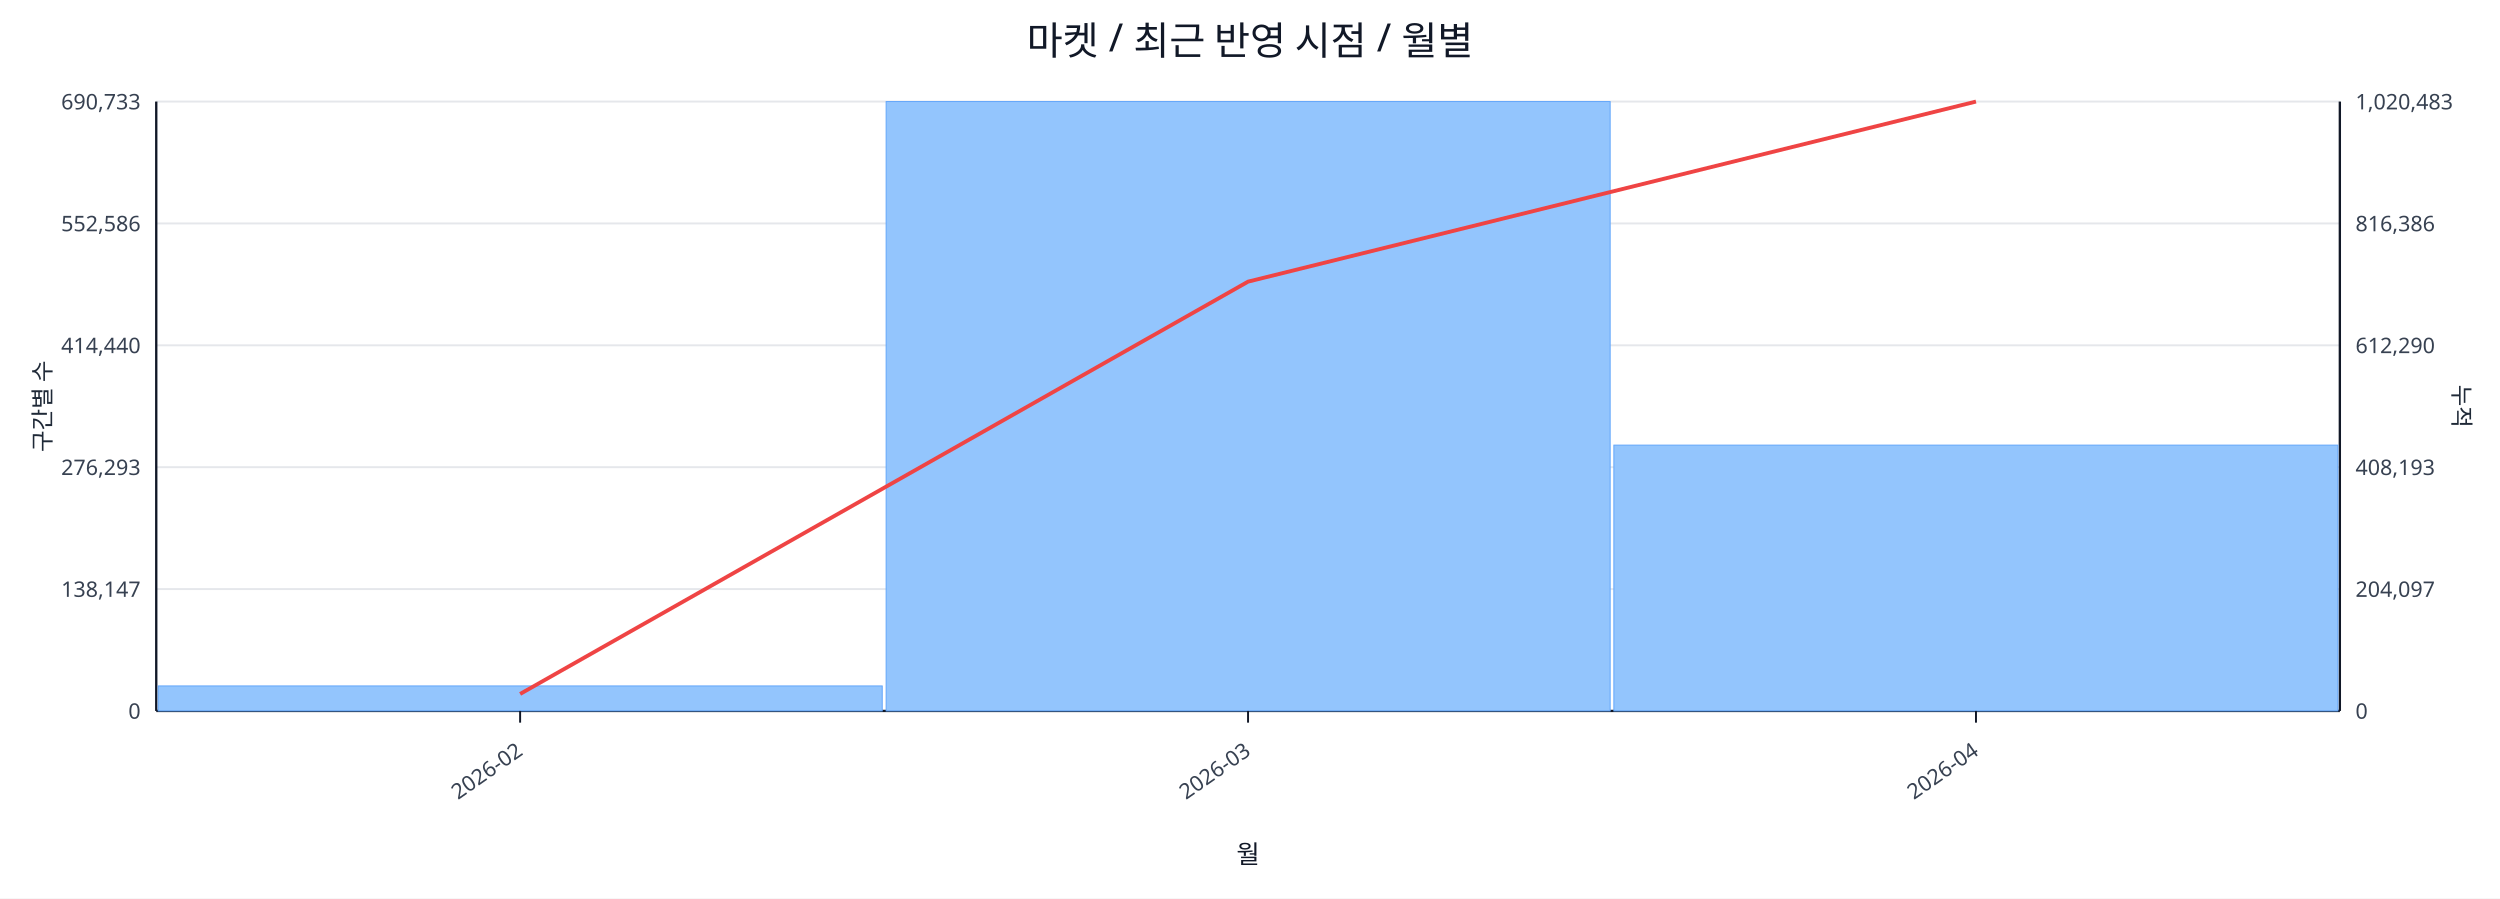
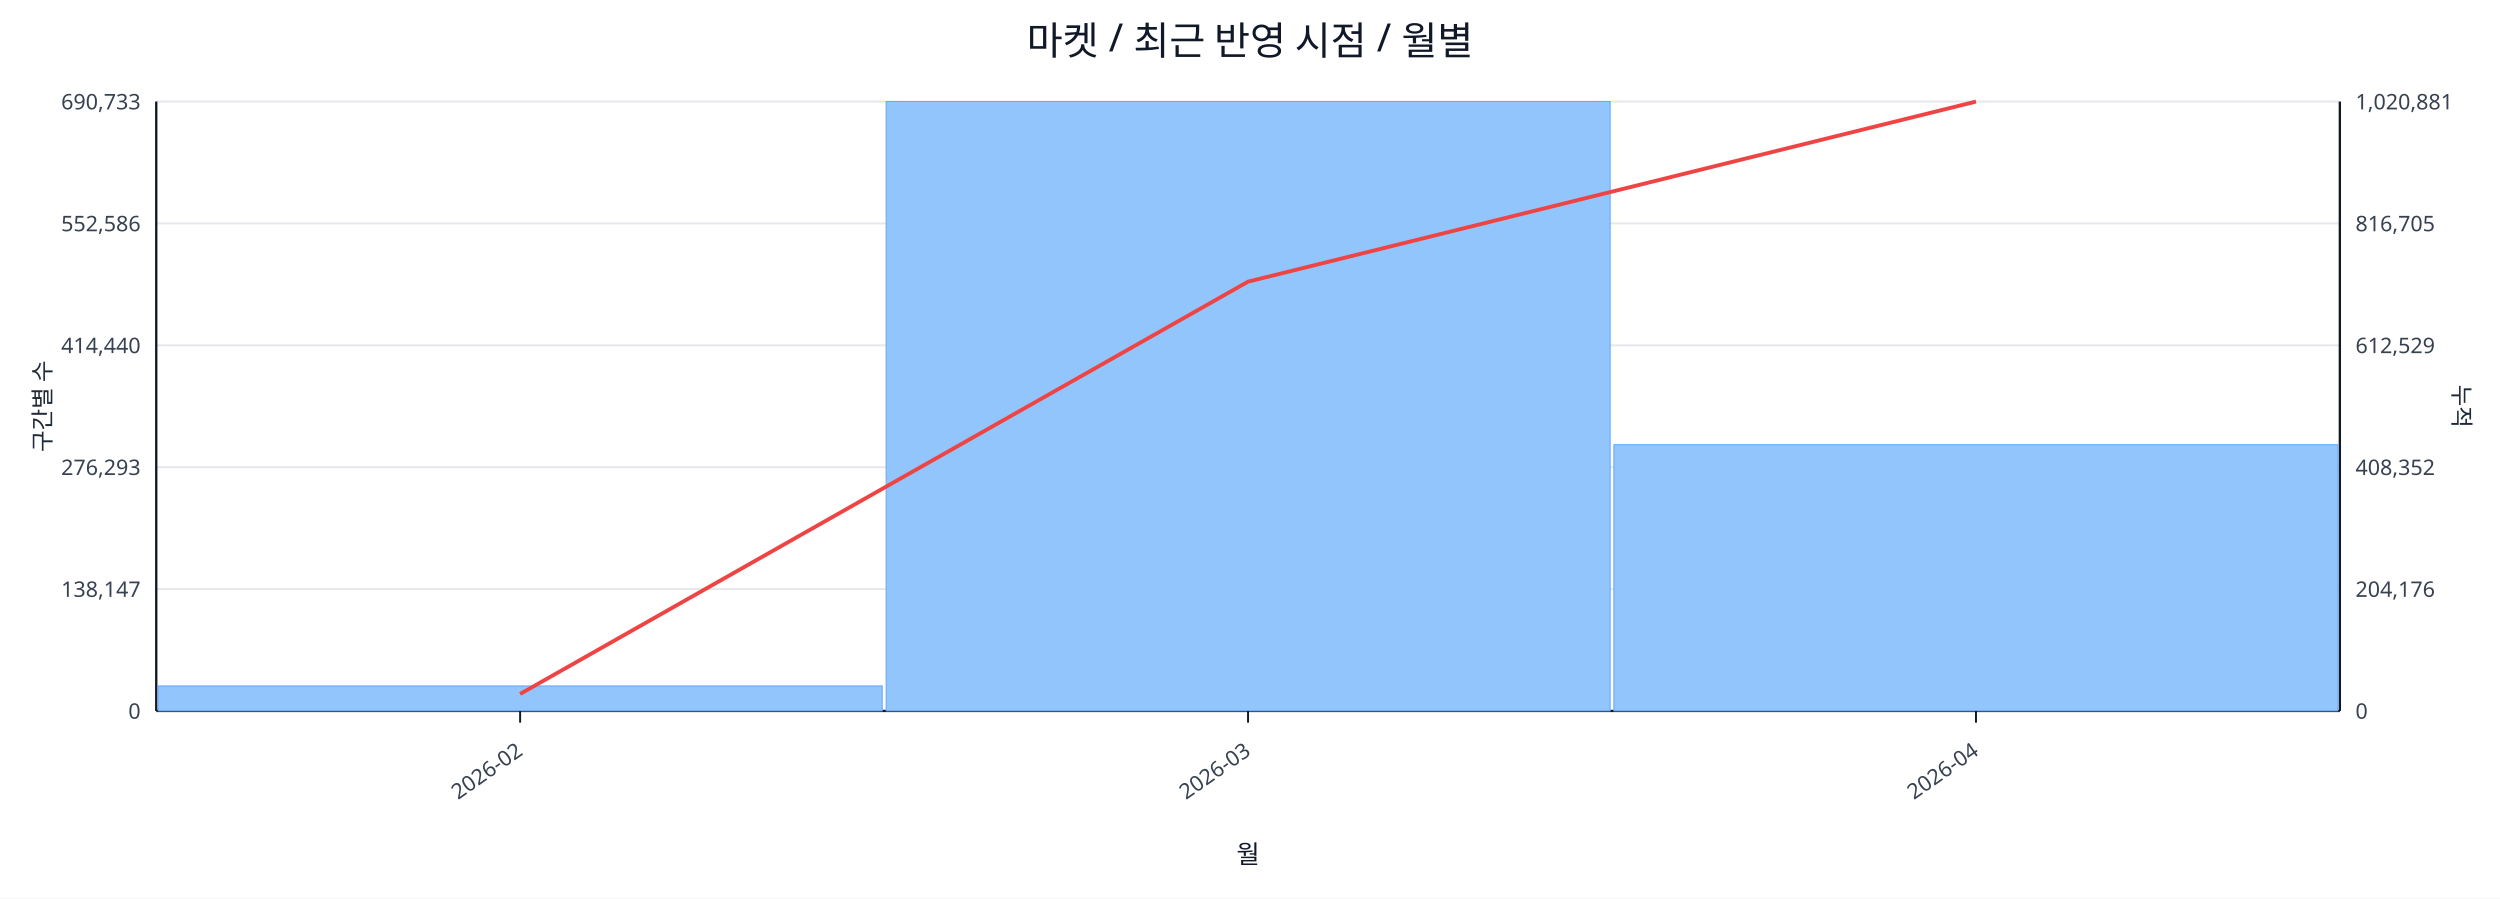
<svg xmlns="http://www.w3.org/2000/svg" width="1280" height="460" viewBox="0 0 1280 460">
  <rect x="0" y="0" width="100%" height="100%" fill="#ffffff" />
  <text x="640.0" y="28" font-size="20" text-anchor="middle" font-family="sans-serif" fill="#111827">마켓 / 최근 반영 시점 / 월별</text>
  <line x1="80.0" y1="52.0" x2="1198.0" y2="52.0" stroke="#e5e7eb" stroke-width="1" />
  <text x="72.0" y="56.0" font-size="11" text-anchor="end" font-family="sans-serif" fill="#374151">690,733</text>
-   <text x="1206.0" y="56.0" font-size="11" text-anchor="start" font-family="sans-serif" fill="#374151">1,020,483</text>
+   <text x="1206.0" y="56.0" font-size="11" text-anchor="start" font-family="sans-serif" fill="#374151">1,020,881</text>
  <line x1="80.0" y1="114.4" x2="1198.0" y2="114.4" stroke="#e5e7eb" stroke-width="1" />
  <text x="72.0" y="118.4" font-size="11" text-anchor="end" font-family="sans-serif" fill="#374151">552,586</text>
-   <text x="1206.0" y="118.4" font-size="11" text-anchor="start" font-family="sans-serif" fill="#374151">816,386</text>
+   <text x="1206.0" y="118.4" font-size="11" text-anchor="start" font-family="sans-serif" fill="#374151">816,705</text>
  <line x1="80.0" y1="176.8" x2="1198.0" y2="176.8" stroke="#e5e7eb" stroke-width="1" />
  <text x="72.0" y="180.8" font-size="11" text-anchor="end" font-family="sans-serif" fill="#374151">414,440</text>
-   <text x="1206.0" y="180.8" font-size="11" text-anchor="start" font-family="sans-serif" fill="#374151">612,290</text>
+   <text x="1206.0" y="180.8" font-size="11" text-anchor="start" font-family="sans-serif" fill="#374151">612,529</text>
  <line x1="80.0" y1="239.2" x2="1198.0" y2="239.2" stroke="#e5e7eb" stroke-width="1" />
  <text x="72.0" y="243.2" font-size="11" text-anchor="end" font-family="sans-serif" fill="#374151">276,293</text>
-   <text x="1206.0" y="243.2" font-size="11" text-anchor="start" font-family="sans-serif" fill="#374151">408,193</text>
+   <text x="1206.0" y="243.2" font-size="11" text-anchor="start" font-family="sans-serif" fill="#374151">408,352</text>
  <line x1="80.0" y1="301.6" x2="1198.0" y2="301.6" stroke="#e5e7eb" stroke-width="1" />
  <text x="72.0" y="305.6" font-size="11" text-anchor="end" font-family="sans-serif" fill="#374151">138,147</text>
-   <text x="1206.0" y="305.6" font-size="11" text-anchor="start" font-family="sans-serif" fill="#374151">204,097</text>
+   <text x="1206.0" y="305.6" font-size="11" text-anchor="start" font-family="sans-serif" fill="#374151">204,176</text>
  <line x1="80.0" y1="364.0" x2="1198.0" y2="364.0" stroke="#e5e7eb" stroke-width="1" />
  <text x="72.0" y="368.0" font-size="11" text-anchor="end" font-family="sans-serif" fill="#374151">0</text>
  <text x="1206.0" y="368.0" font-size="11" text-anchor="start" font-family="sans-serif" fill="#374151">0</text>
  <line x1="80.0" y1="364.0" x2="1198.0" y2="364.0" stroke="#111827" stroke-width="1.2" />
  <line x1="80.0" y1="52.0" x2="80.0" y2="364.0" stroke="#111827" stroke-width="1.2" />
  <line x1="1198.0" y1="52.0" x2="1198.0" y2="364.0" stroke="#111827" stroke-width="1.2" />
  <rect x="81.0" y="351.2" width="370.7" height="12.8" fill="#93c5fd" stroke="#60a5fa" stroke-width="0.5" />
  <rect x="453.7" y="52.0" width="370.7" height="312.0" fill="#93c5fd" stroke="#60a5fa" stroke-width="0.5" />
-   <rect x="826.3" y="227.9" width="370.7" height="136.1" fill="#93c5fd" stroke="#60a5fa" stroke-width="0.5" />
+   <rect x="826.3" y="227.7" width="370.7" height="136.3" fill="#93c5fd" stroke="#60a5fa" stroke-width="0.5" />
  <polyline fill="none" stroke="#ef4444" stroke-width="2" points="266.3,355.3 639.0,144.2 1011.7,52.0" />
  <line x1="266.3" y1="364.0" x2="266.3" y2="370.0" stroke="#111827" stroke-width="1" />
  <text x="268.3" y="386.0" font-size="11" text-anchor="end" transform="rotate(-35 268.3 386.0)" font-family="sans-serif" fill="#374151">2026-02</text>
  <line x1="639.0" y1="364.0" x2="639.0" y2="370.0" stroke="#111827" stroke-width="1" />
  <text x="641.0" y="386.0" font-size="11" text-anchor="end" transform="rotate(-35 641.0 386.0)" font-family="sans-serif" fill="#374151">2026-03</text>
  <line x1="1011.7" y1="364.0" x2="1011.7" y2="370.0" stroke="#111827" stroke-width="1" />
  <text x="1013.7" y="386.0" font-size="11" text-anchor="end" transform="rotate(-35 1013.7 386.0)" font-family="sans-serif" fill="#374151">2026-04</text>
  <text x="26" y="208.0" font-size="12" transform="rotate(-90 26 208.0)" text-anchor="middle" font-family="sans-serif" fill="#1f2937">구간별 수</text>
  <text x="1256.0" y="208.0" font-size="12" transform="rotate(90 1256.0 208.0)" text-anchor="middle" font-family="sans-serif" fill="#1f2937">누적</text>
  <text x="639.0" y="442.0" font-size="13" text-anchor="middle" font-family="sans-serif" fill="#111827">월</text>
</svg>
